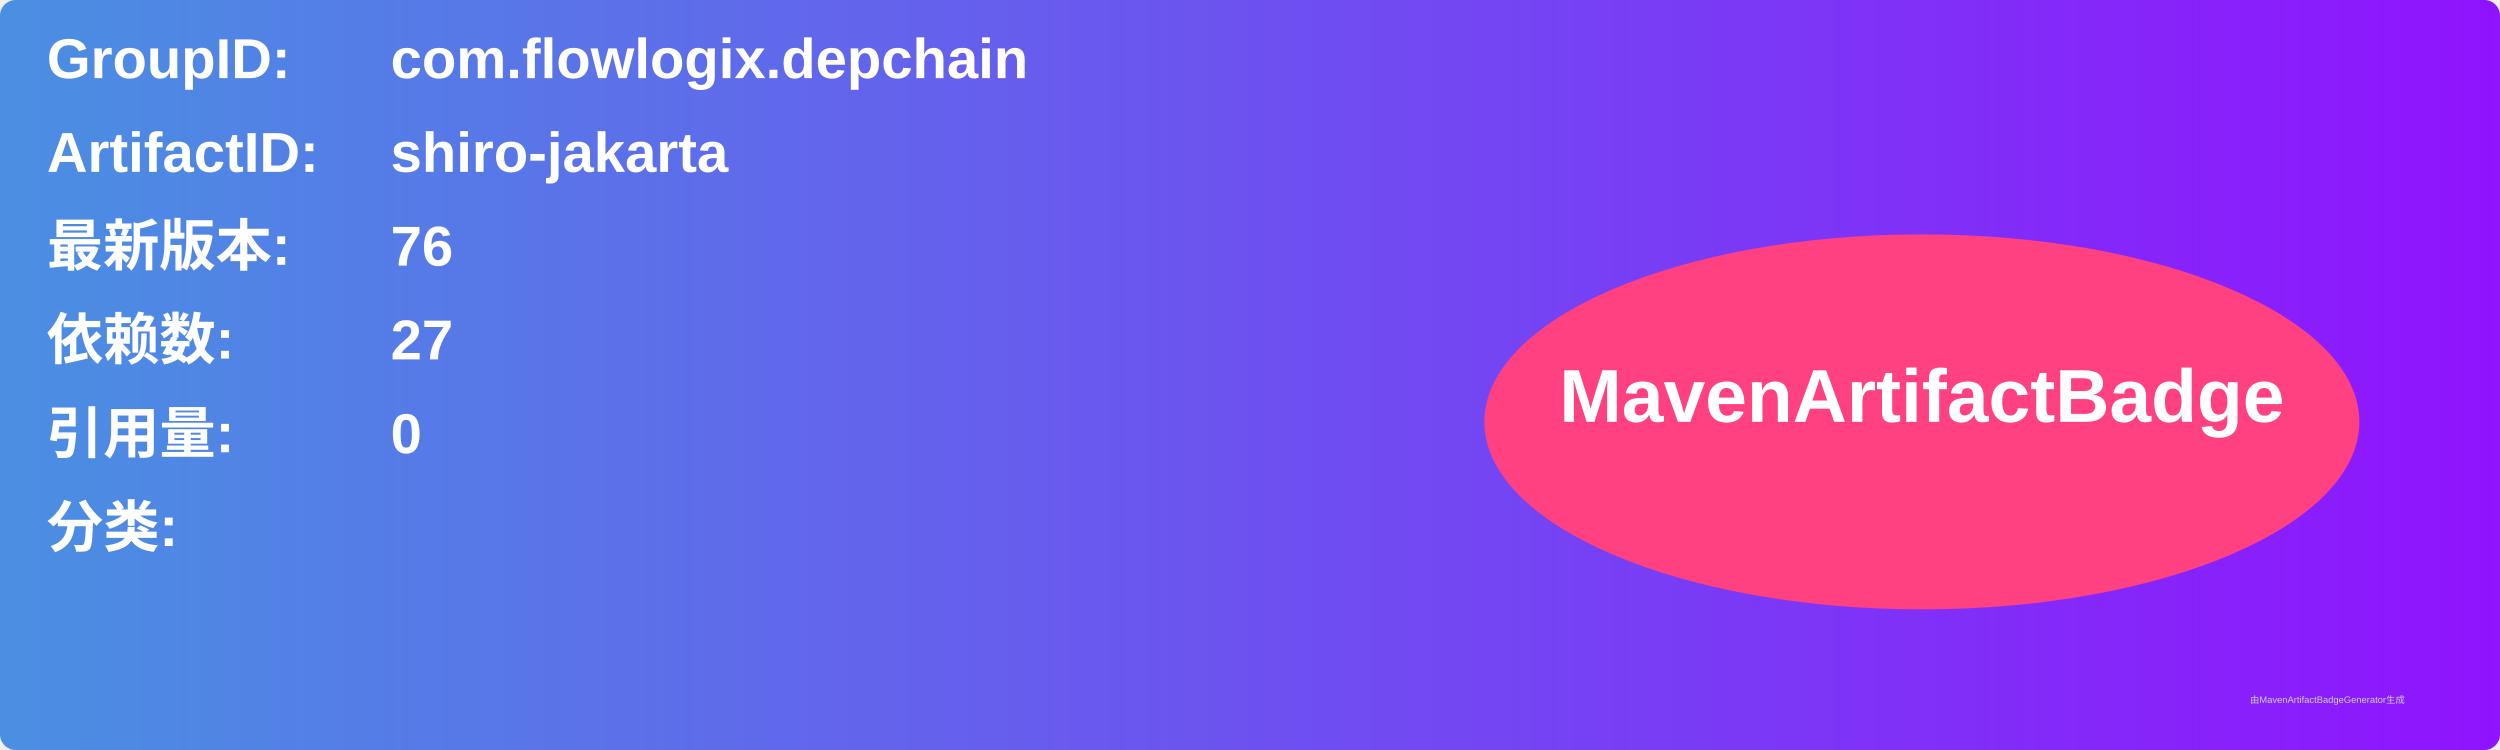
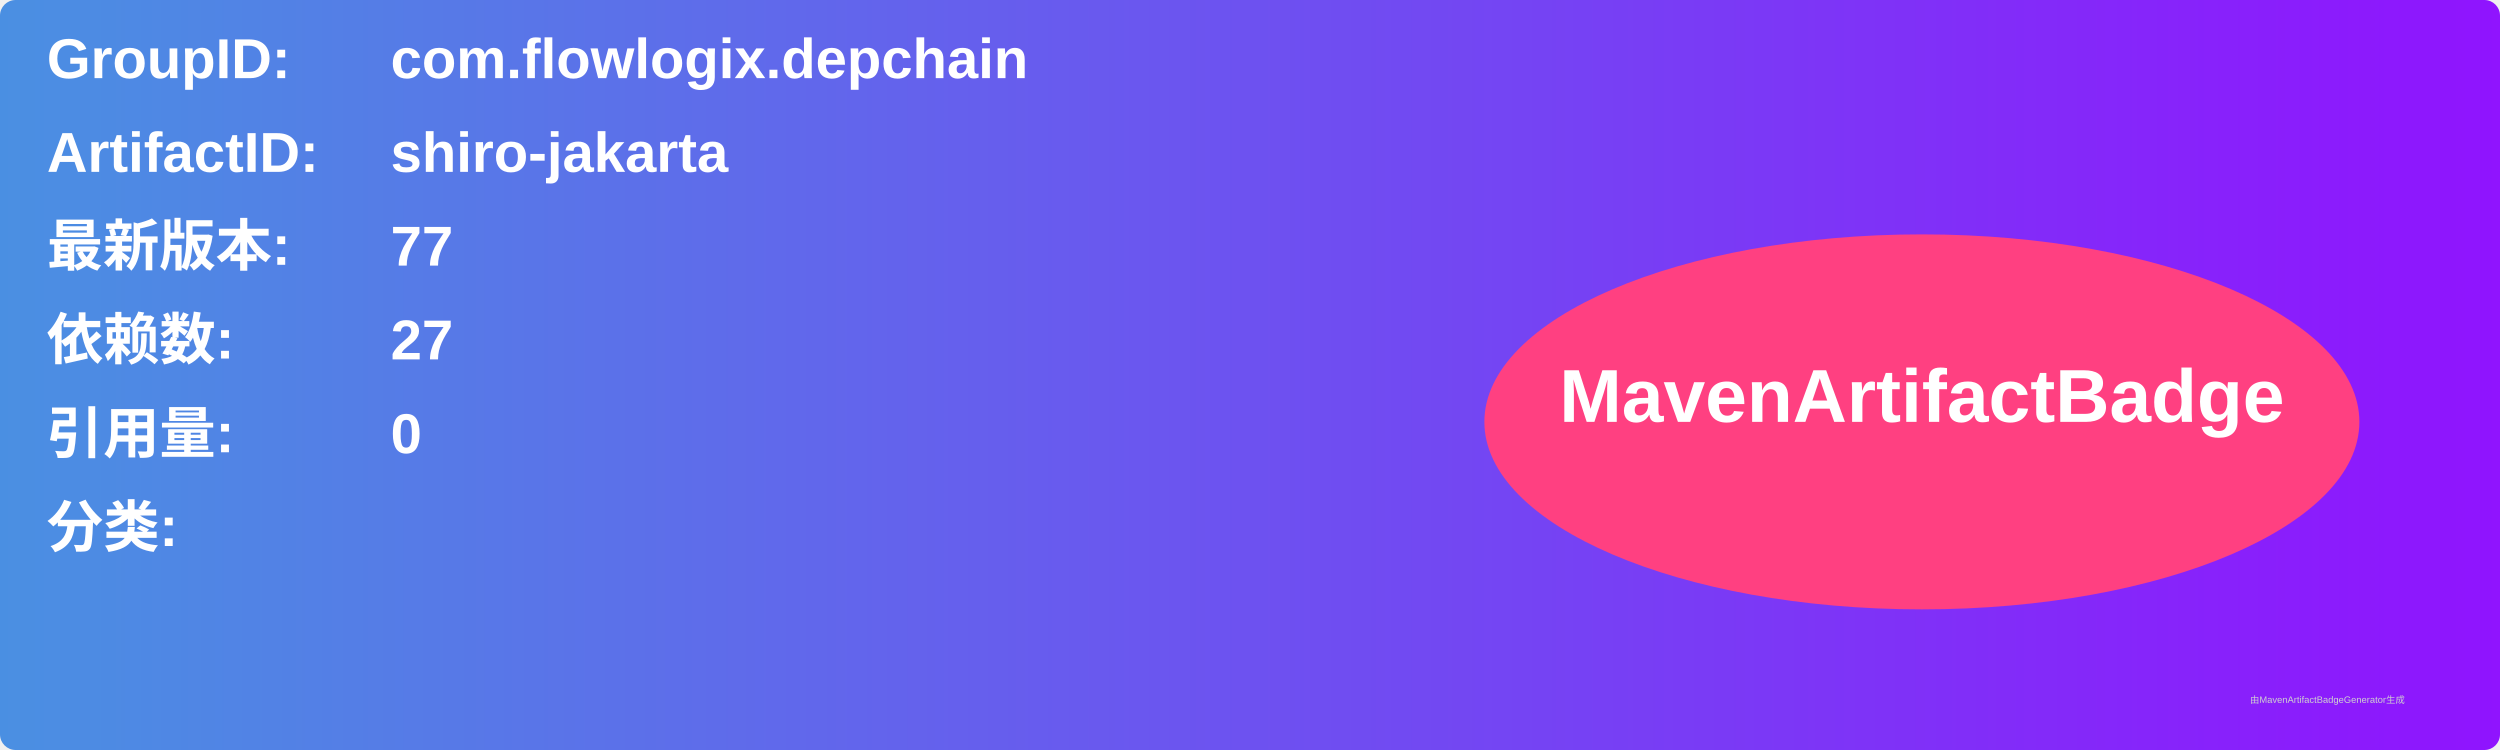
<svg xmlns="http://www.w3.org/2000/svg" width="800" height="240" viewBox="0 0 800 240">
  <linearGradient id="grad" x1="0%" y1="0%" x2="100%" y2="0%">
    <stop offset="0%" stop-color="#4a90e2" />
    <stop offset="100%" stop-color="#9013fe" />
  </linearGradient>
  <rect width="100%" height="100%" rx="5" ry="5" fill="url(#grad)" />
  <g transform="translate(15, 15)">
    <text x="0" y="10" font-family="Arial" font-size="18" fill="white" font-weight="bold" width="260">GroupID:</text>
    <text x="110" y="10" font-family="Arial" font-size="18" fill="white" font-weight="bold" width="460">com.flowlogix.depchain</text>
    <text x="0" y="40" font-family="Arial" font-size="18" fill="white" font-weight="bold" width="260">ArtifactID:</text>
    <text x="110" y="40" font-family="Arial" font-size="18" fill="white" font-weight="bold" width="460">shiro-jakarta</text>
    <text x="0" y="70" font-family="Arial" font-size="18" fill="white" font-weight="bold">最新版本:</text>
    <text x="110" y="70" font-family="Arial" font-size="18" fill="white" font-weight="bold">
-       <tspan font-weight="bold">76</tspan>
+       <tspan font-weight="bold">77</tspan>
    </text>
    <text x="0" y="100" font-family="Arial" font-size="18" fill="white" font-weight="bold">依赖数: </text>
    <text x="110" y="100" font-family="Arial" font-size="18" fill="white">
      <tspan font-weight="bold">27</tspan>
    </text>
    <text x="0" y="130" font-family="Arial" font-size="18" fill="white" font-weight="bold">引用量: </text>
    <text x="110" y="130" font-family="Arial" font-size="18" fill="white">
      <tspan font-weight="bold">0</tspan>
    </text>
    <text x="0" y="160" font-family="Arial" font-size="18" fill="white" font-weight="bold">分类:</text>
    <text x="10" y="190" font-family="Arial" font-size="10" fill="white">
      <tspan font-weight="bold" />
    </text>
    <ellipse cx="600" cy="120" rx="140" ry="60" fill="#ff4081" />
    <text x="600" y="120" text-anchor="middle" font-family="Arial" font-size="24" fill="white" font-weight="bold">MavenArtifactBadge</text>
  </g>
  <text x="720" y="225" font-family="Arial" font-size="3" fill="#d0d0d0">由MavenArtifactBadgeGenerator生成</text>
</svg>
